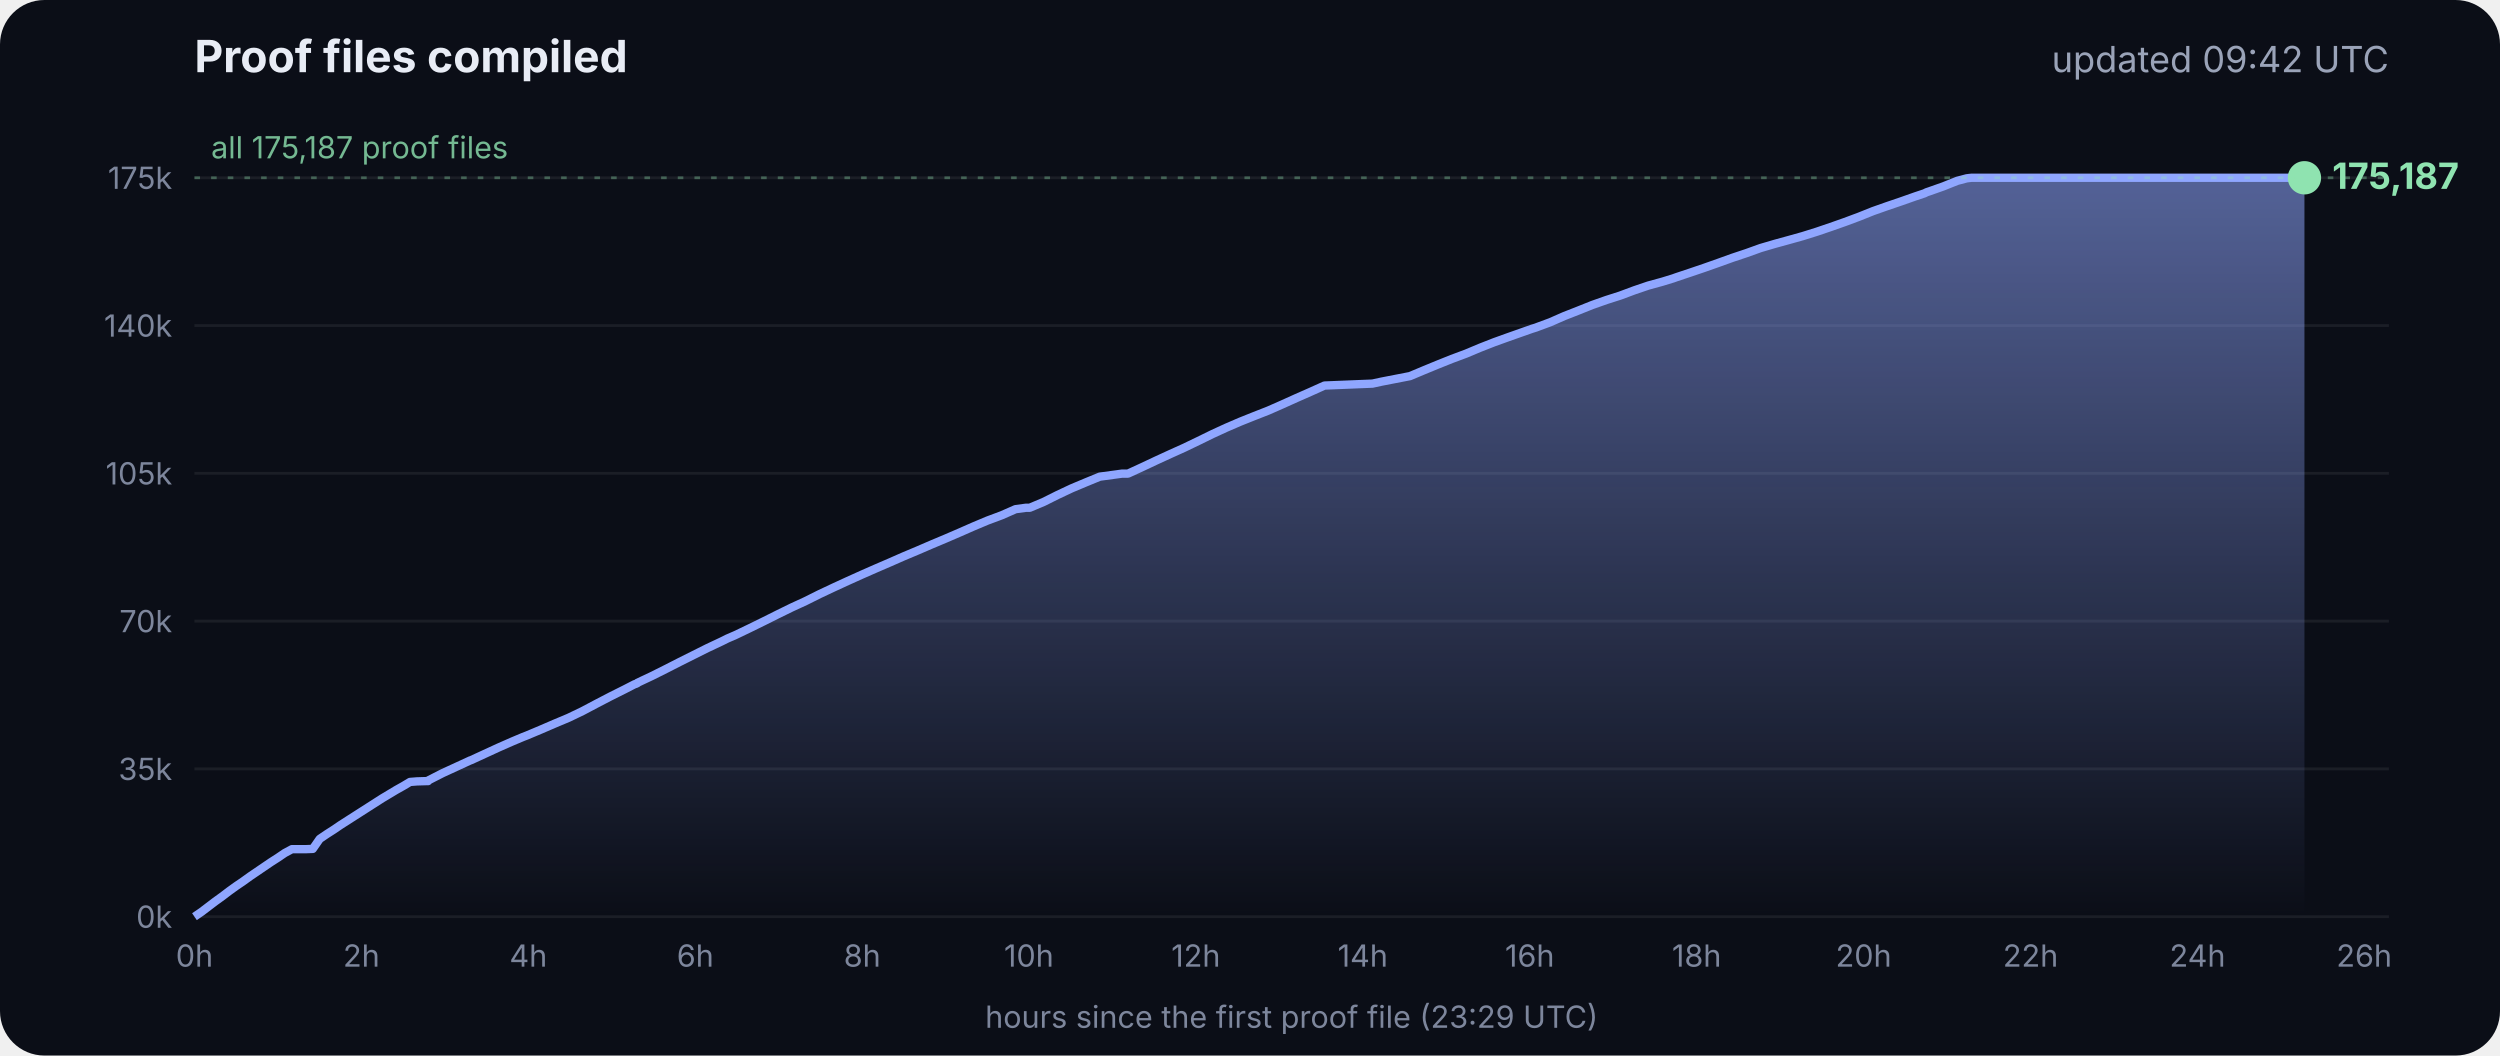
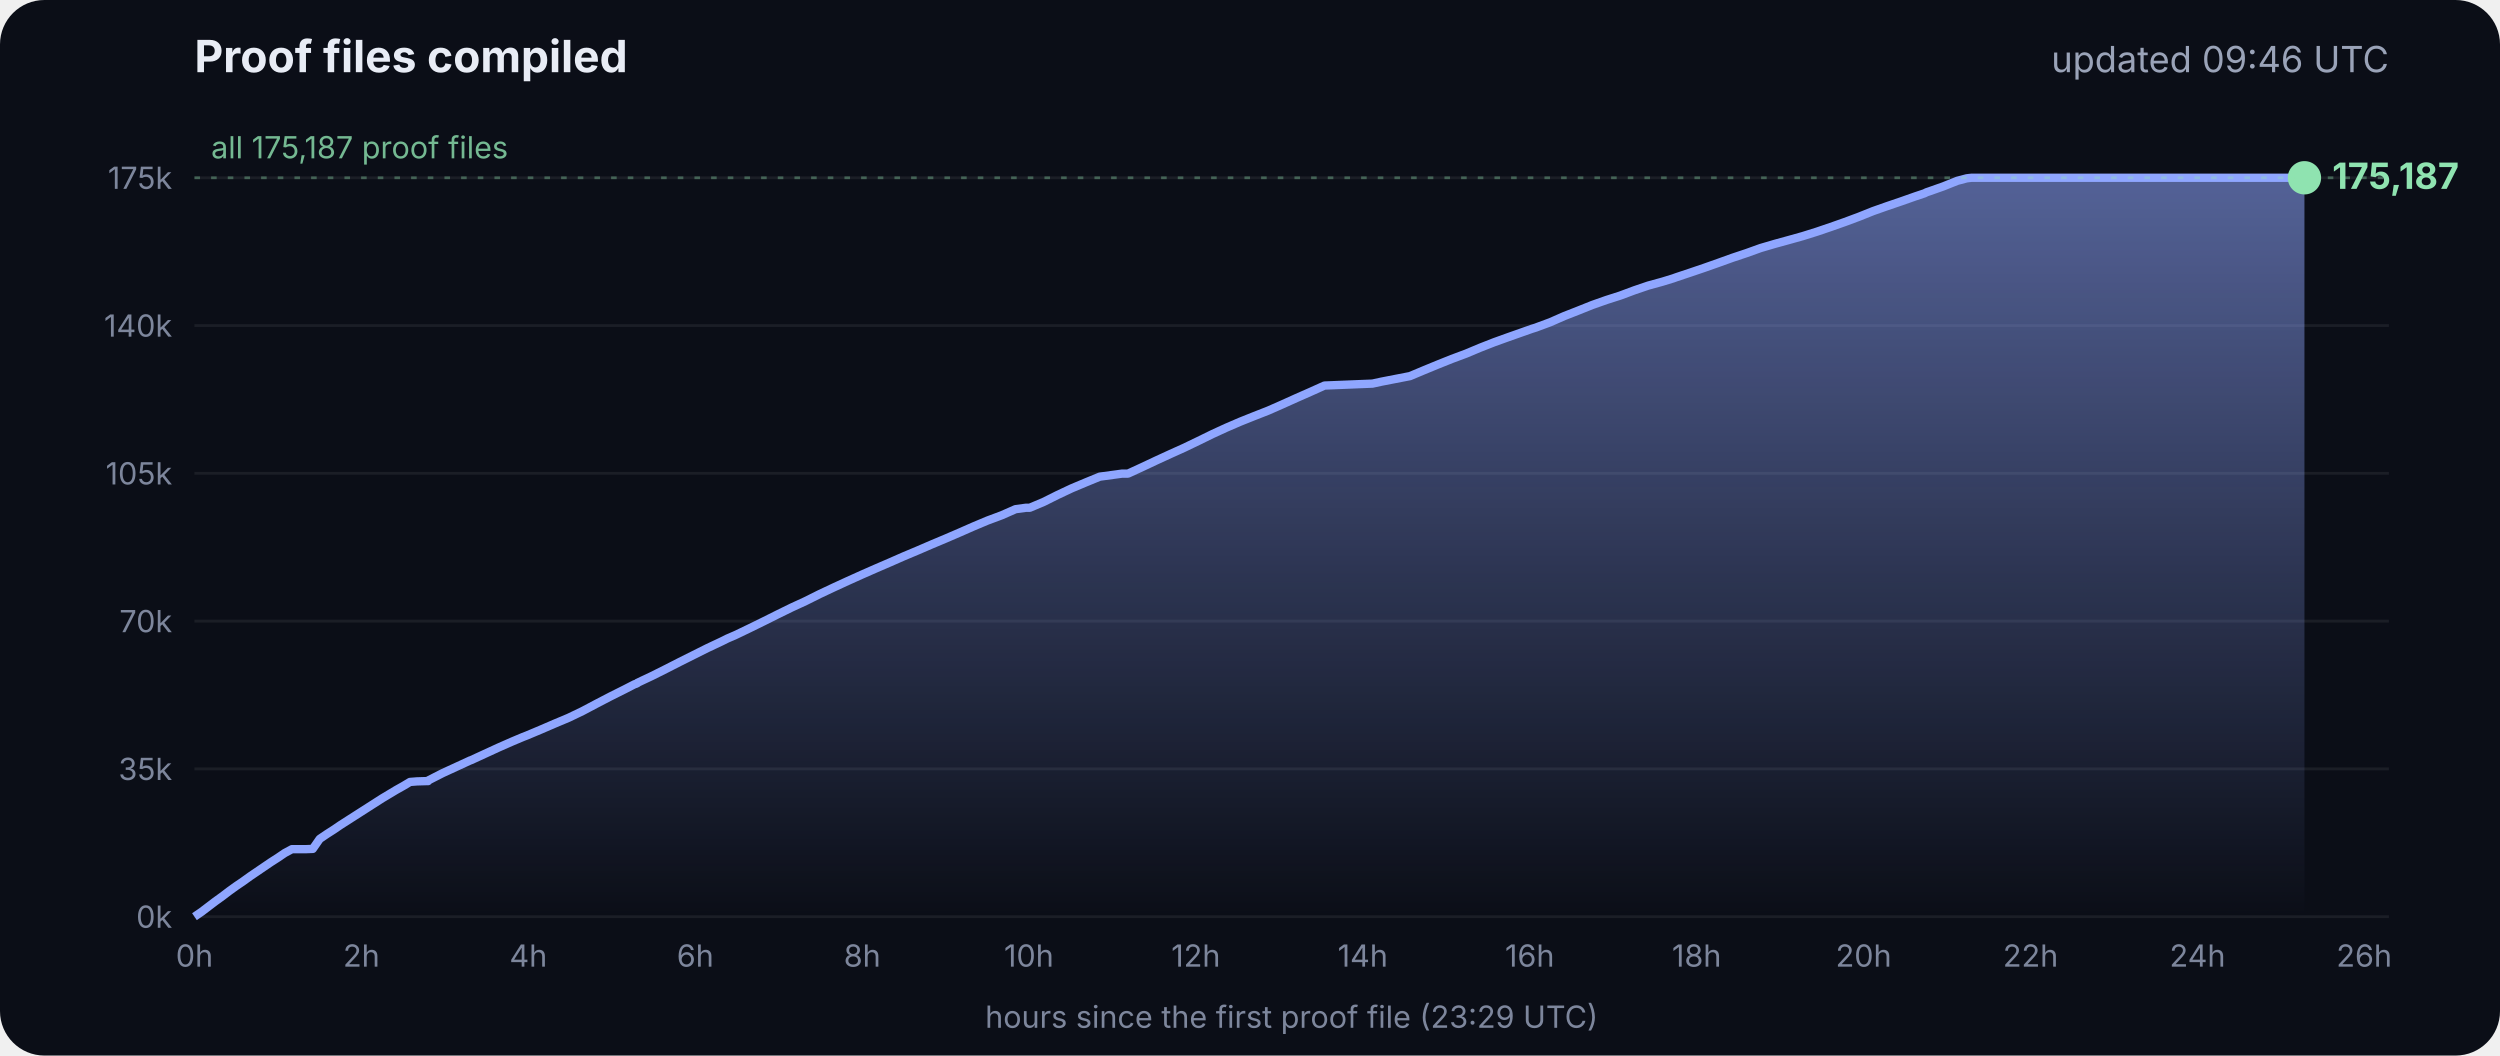
<svg xmlns="http://www.w3.org/2000/svg" viewBox="0 0 900 380" font-family="Inter, -apple-system, Segoe UI, sans-serif">
  <defs>
    <linearGradient id="g" x1="0" y1="0" x2="0" y2="1">
      <stop offset="0" stop-color="#8fa6ff" stop-opacity=".55" />
      <stop offset="1" stop-color="#8fa6ff" stop-opacity="0" />
    </linearGradient>
  </defs>
  <rect width="900" height="380" rx="16" fill="#0b0e17" />
  <text x="70" y="26" fill="#e8ecf5" font-size="16" font-weight="700">Proof files compiled</text>
-   <text x="860" y="26" fill="#9aa3b8" font-size="13" text-anchor="end">updated 09:42 UTC</text>
+   <text x="860" y="26" fill="#9aa3b8" font-size="13" text-anchor="end">updated 09:46 UTC</text>
  <line x1="70" x2="860" y1="330.0" y2="330.0" stroke="#ffffff" stroke-opacity=".07" />
  <text x="62" y="334.0" fill="#7d869c" font-size="11" text-anchor="end">0k</text>
  <line x1="70" x2="860" y1="276.8" y2="276.8" stroke="#ffffff" stroke-opacity=".07" />
  <text x="62" y="280.8" fill="#7d869c" font-size="11" text-anchor="end">35k</text>
  <line x1="70" x2="860" y1="223.6" y2="223.6" stroke="#ffffff" stroke-opacity=".07" />
  <text x="62" y="227.6" fill="#7d869c" font-size="11" text-anchor="end">70k</text>
  <line x1="70" x2="860" y1="170.4" y2="170.4" stroke="#ffffff" stroke-opacity=".07" />
  <text x="62" y="174.4" fill="#7d869c" font-size="11" text-anchor="end">105k</text>
  <line x1="70" x2="860" y1="117.2" y2="117.2" stroke="#ffffff" stroke-opacity=".07" />
  <text x="62" y="121.2" fill="#7d869c" font-size="11" text-anchor="end">140k</text>
  <line x1="70" x2="860" y1="64.0" y2="64.0" stroke="#ffffff" stroke-opacity=".07" />
  <text x="62" y="68.0" fill="#7d869c" font-size="11" text-anchor="end">175k</text>
  <text x="70.0" y="348" fill="#7d869c" font-size="11" text-anchor="middle">0h</text>
  <text x="130.1" y="348" fill="#7d869c" font-size="11" text-anchor="middle">2h</text>
  <text x="190.2" y="348" fill="#7d869c" font-size="11" text-anchor="middle">4h</text>
  <text x="250.3" y="348" fill="#7d869c" font-size="11" text-anchor="middle">6h</text>
  <text x="310.4" y="348" fill="#7d869c" font-size="11" text-anchor="middle">8h</text>
  <text x="370.4" y="348" fill="#7d869c" font-size="11" text-anchor="middle">10h</text>
  <text x="430.5" y="348" fill="#7d869c" font-size="11" text-anchor="middle">12h</text>
  <text x="490.6" y="348" fill="#7d869c" font-size="11" text-anchor="middle">14h</text>
  <text x="550.7" y="348" fill="#7d869c" font-size="11" text-anchor="middle">16h</text>
  <text x="610.8" y="348" fill="#7d869c" font-size="11" text-anchor="middle">18h</text>
  <text x="670.9" y="348" fill="#7d869c" font-size="11" text-anchor="middle">20h</text>
  <text x="731.0" y="348" fill="#7d869c" font-size="11" text-anchor="middle">22h</text>
  <text x="791.1" y="348" fill="#7d869c" font-size="11" text-anchor="middle">24h</text>
  <text x="851.1" y="348" fill="#7d869c" font-size="11" text-anchor="middle">26h</text>
  <polygon points="70.0,330.0 70.0,330.0 72.5,328.3 75.0,326.4 77.5,324.5 80.0,322.7 82.5,320.8 85.0,319.0 87.5,317.3 90.0,315.5 92.5,313.8 95.0,312.1 97.5,310.4 100.0,308.8 102.5,307.1 105.1,305.7 107.6,305.7 110.1,305.7 112.6,305.6 115.1,302.0 117.6,300.3 120.1,298.7 122.6,297.0 125.1,295.4 127.6,293.8 130.1,292.2 132.6,290.6 135.1,289.0 137.6,287.4 140.1,285.9 142.6,284.4 145.1,283.0 147.6,281.5 150.1,281.3 153.5,281.2 153.7,281.2 154.1,281.2 154.3,280.9 159.4,278.3 164.4,276.0 169.4,273.7 169.5,273.7 174.5,271.4 179.5,269.1 184.5,266.9 188.3,265.3 189.6,264.8 194.6,262.7 199.7,260.5 204.7,258.4 209.7,256.0 214.8,253.3 219.8,250.7 224.8,248.2 228.5,246.3 228.9,246.2 229.5,245.9 229.5,245.8 234.6,243.4 239.6,240.9 244.7,238.3 249.7,235.8 254.7,233.3 259.8,230.9 261.8,229.9 264.8,228.6 269.8,226.2 274.9,223.7 279.9,221.2 285.0,218.7 290.0,216.4 295.0,213.9 300.1,211.5 305.1,209.2 310.2,206.9 315.2,204.7 320.3,202.5 325.3,200.3 330.3,198.2 335.4,196.0 340.4,193.9 345.5,191.7 350.5,189.5 355.5,187.4 360.6,185.5 365.6,183.3 369.3,182.8 370.7,182.8 375.7,180.7 380.7,178.2 385.8,175.8 390.8,173.7 395.9,171.6 404.0,170.5 406.1,170.5 411.1,168.2 416.2,165.8 421.2,163.5 426.3,161.2 431.3,158.8 436.4,156.3 441.4,154.0 446.5,151.8 451.5,149.8 456.6,147.8 461.6,145.6 466.7,143.3 471.7,141.1 476.8,138.8 494.1,138.1 497.3,137.4 507.6,135.4 512.6,133.3 517.7,131.2 522.7,129.2 527.8,127.3 532.8,125.2 537.9,123.2 542.9,121.4 548.0,119.6 551.4,118.4 553.0,117.9 553.5,117.7 558.1,116.0 563.1,113.8 568.2,111.8 573.2,109.8 578.3,108.0 583.3,106.4 588.4,104.5 593.4,102.8 598.5,101.4 602.4,100.2 603.5,99.8 608.6,98.1 613.6,96.4 618.7,94.6 623.7,92.8 628.8,91.1 633.8,89.3 635.5,88.8 638.9,87.8 644.0,86.4 649.0,85.0 654.1,83.4 659.1,81.7 664.2,79.9 669.3,78.0 674.3,76.0 679.4,74.2 684.4,72.5 689.5,70.7 692.8,69.6 693.6,69.2 694.5,68.9 699.6,67.1 704.6,65.1 708.0,64.2 708.8,64.1 709.7,64.0 713.4,64.0 715.2,64.0 718.5,64.0 723.5,64.0 728.6,64.0 733.7,64.0 738.7,64.0 743.7,64.0 748.8,64.0 753.9,64.0 758.9,64.0 764.0,64.0 769.0,64.0 774.1,64.0 779.1,64.0 784.2,64.0 789.2,64.0 794.3,64.0 797.0,64.0 798.2,64.0 799.3,64.0 804.4,64.0 809.4,64.0 814.5,64.0 818.9,64.0 819.1,64.0 819.5,64.0 822.0,64.0 824.6,64.0 826.0,64.0 826.0,64.0 826.4,64.0 828.9,64.0 829.2,64.0 829.6,64.0 829.6,330.0" fill="url(#g)" />
  <polyline points="70.0,330.0 72.5,328.3 75.0,326.4 77.5,324.5 80.0,322.7 82.5,320.8 85.0,319.0 87.5,317.3 90.0,315.5 92.5,313.8 95.0,312.1 97.5,310.4 100.0,308.8 102.5,307.1 105.1,305.7 107.6,305.7 110.1,305.7 112.6,305.6 115.1,302.0 117.6,300.3 120.1,298.7 122.6,297.0 125.1,295.4 127.6,293.8 130.1,292.2 132.6,290.6 135.1,289.0 137.6,287.4 140.1,285.9 142.6,284.4 145.1,283.0 147.6,281.5 150.1,281.3 153.5,281.2 153.7,281.2 154.1,281.2 154.3,280.9 159.4,278.3 164.4,276.0 169.4,273.7 169.5,273.7 174.5,271.4 179.5,269.1 184.5,266.9 188.3,265.3 189.6,264.8 194.6,262.7 199.7,260.5 204.7,258.4 209.7,256.0 214.8,253.3 219.8,250.7 224.8,248.2 228.5,246.3 228.9,246.2 229.5,245.9 229.5,245.8 234.6,243.4 239.6,240.9 244.7,238.3 249.7,235.8 254.7,233.3 259.8,230.9 261.8,229.9 264.8,228.6 269.8,226.2 274.9,223.7 279.9,221.2 285.0,218.7 290.0,216.4 295.0,213.9 300.1,211.5 305.1,209.2 310.2,206.9 315.2,204.7 320.3,202.5 325.3,200.3 330.3,198.2 335.4,196.0 340.4,193.9 345.5,191.7 350.5,189.5 355.5,187.4 360.6,185.5 365.6,183.3 369.3,182.8 370.7,182.8 375.7,180.7 380.7,178.2 385.8,175.8 390.8,173.7 395.9,171.6 404.0,170.5 406.1,170.5 411.1,168.2 416.2,165.8 421.2,163.5 426.3,161.2 431.3,158.8 436.4,156.3 441.4,154.0 446.5,151.8 451.5,149.8 456.6,147.8 461.6,145.6 466.7,143.3 471.7,141.1 476.8,138.8 494.1,138.1 497.3,137.4 507.6,135.4 512.6,133.3 517.7,131.2 522.7,129.2 527.8,127.3 532.8,125.2 537.9,123.2 542.9,121.4 548.0,119.6 551.4,118.4 553.0,117.9 553.5,117.7 558.1,116.0 563.1,113.8 568.2,111.8 573.2,109.8 578.3,108.0 583.3,106.4 588.4,104.5 593.4,102.8 598.5,101.4 602.4,100.2 603.5,99.8 608.6,98.1 613.6,96.4 618.7,94.6 623.7,92.8 628.8,91.1 633.8,89.3 635.5,88.8 638.9,87.8 644.0,86.4 649.0,85.0 654.1,83.4 659.1,81.7 664.2,79.9 669.3,78.0 674.3,76.0 679.4,74.2 684.4,72.5 689.5,70.7 692.8,69.6 693.6,69.2 694.5,68.9 699.6,67.1 704.6,65.1 708.0,64.2 708.8,64.1 709.7,64.0 713.4,64.0 715.2,64.0 718.5,64.0 723.5,64.0 728.6,64.0 733.7,64.0 738.7,64.0 743.7,64.0 748.8,64.0 753.9,64.0 758.9,64.0 764.0,64.0 769.0,64.0 774.1,64.0 779.1,64.0 784.2,64.0 789.2,64.0 794.3,64.0 797.0,64.0 798.2,64.0 799.3,64.0 804.4,64.0 809.4,64.0 814.5,64.0 818.9,64.0 819.1,64.0 819.5,64.0 822.0,64.0 824.6,64.0 826.0,64.0 826.0,64.0 826.4,64.0 828.9,64.0 829.2,64.0 829.6,64.0" fill="none" stroke="#8fa6ff" stroke-width="3" stroke-linejoin="round" />
  <circle cx="829.6" cy="64.0" r="6" fill="#8fe3b0" />
  <text x="839.6" y="68.0" fill="#8fe3b0" font-size="13" font-weight="700">175,187</text>
  <line x1="70" x2="860" y1="64.0" y2="64.0" stroke="#8fe3b0" stroke-opacity=".35" stroke-dasharray="2 4" />
  <text x="76" y="57.0" fill="#8fe3b0" fill-opacity=".8" font-size="11">all 175,187 proof files</text>
  <text x="465" y="370" fill="#7d869c" font-size="11" text-anchor="middle">hours since the first proof file (23:29 UTC)</text>
</svg>
